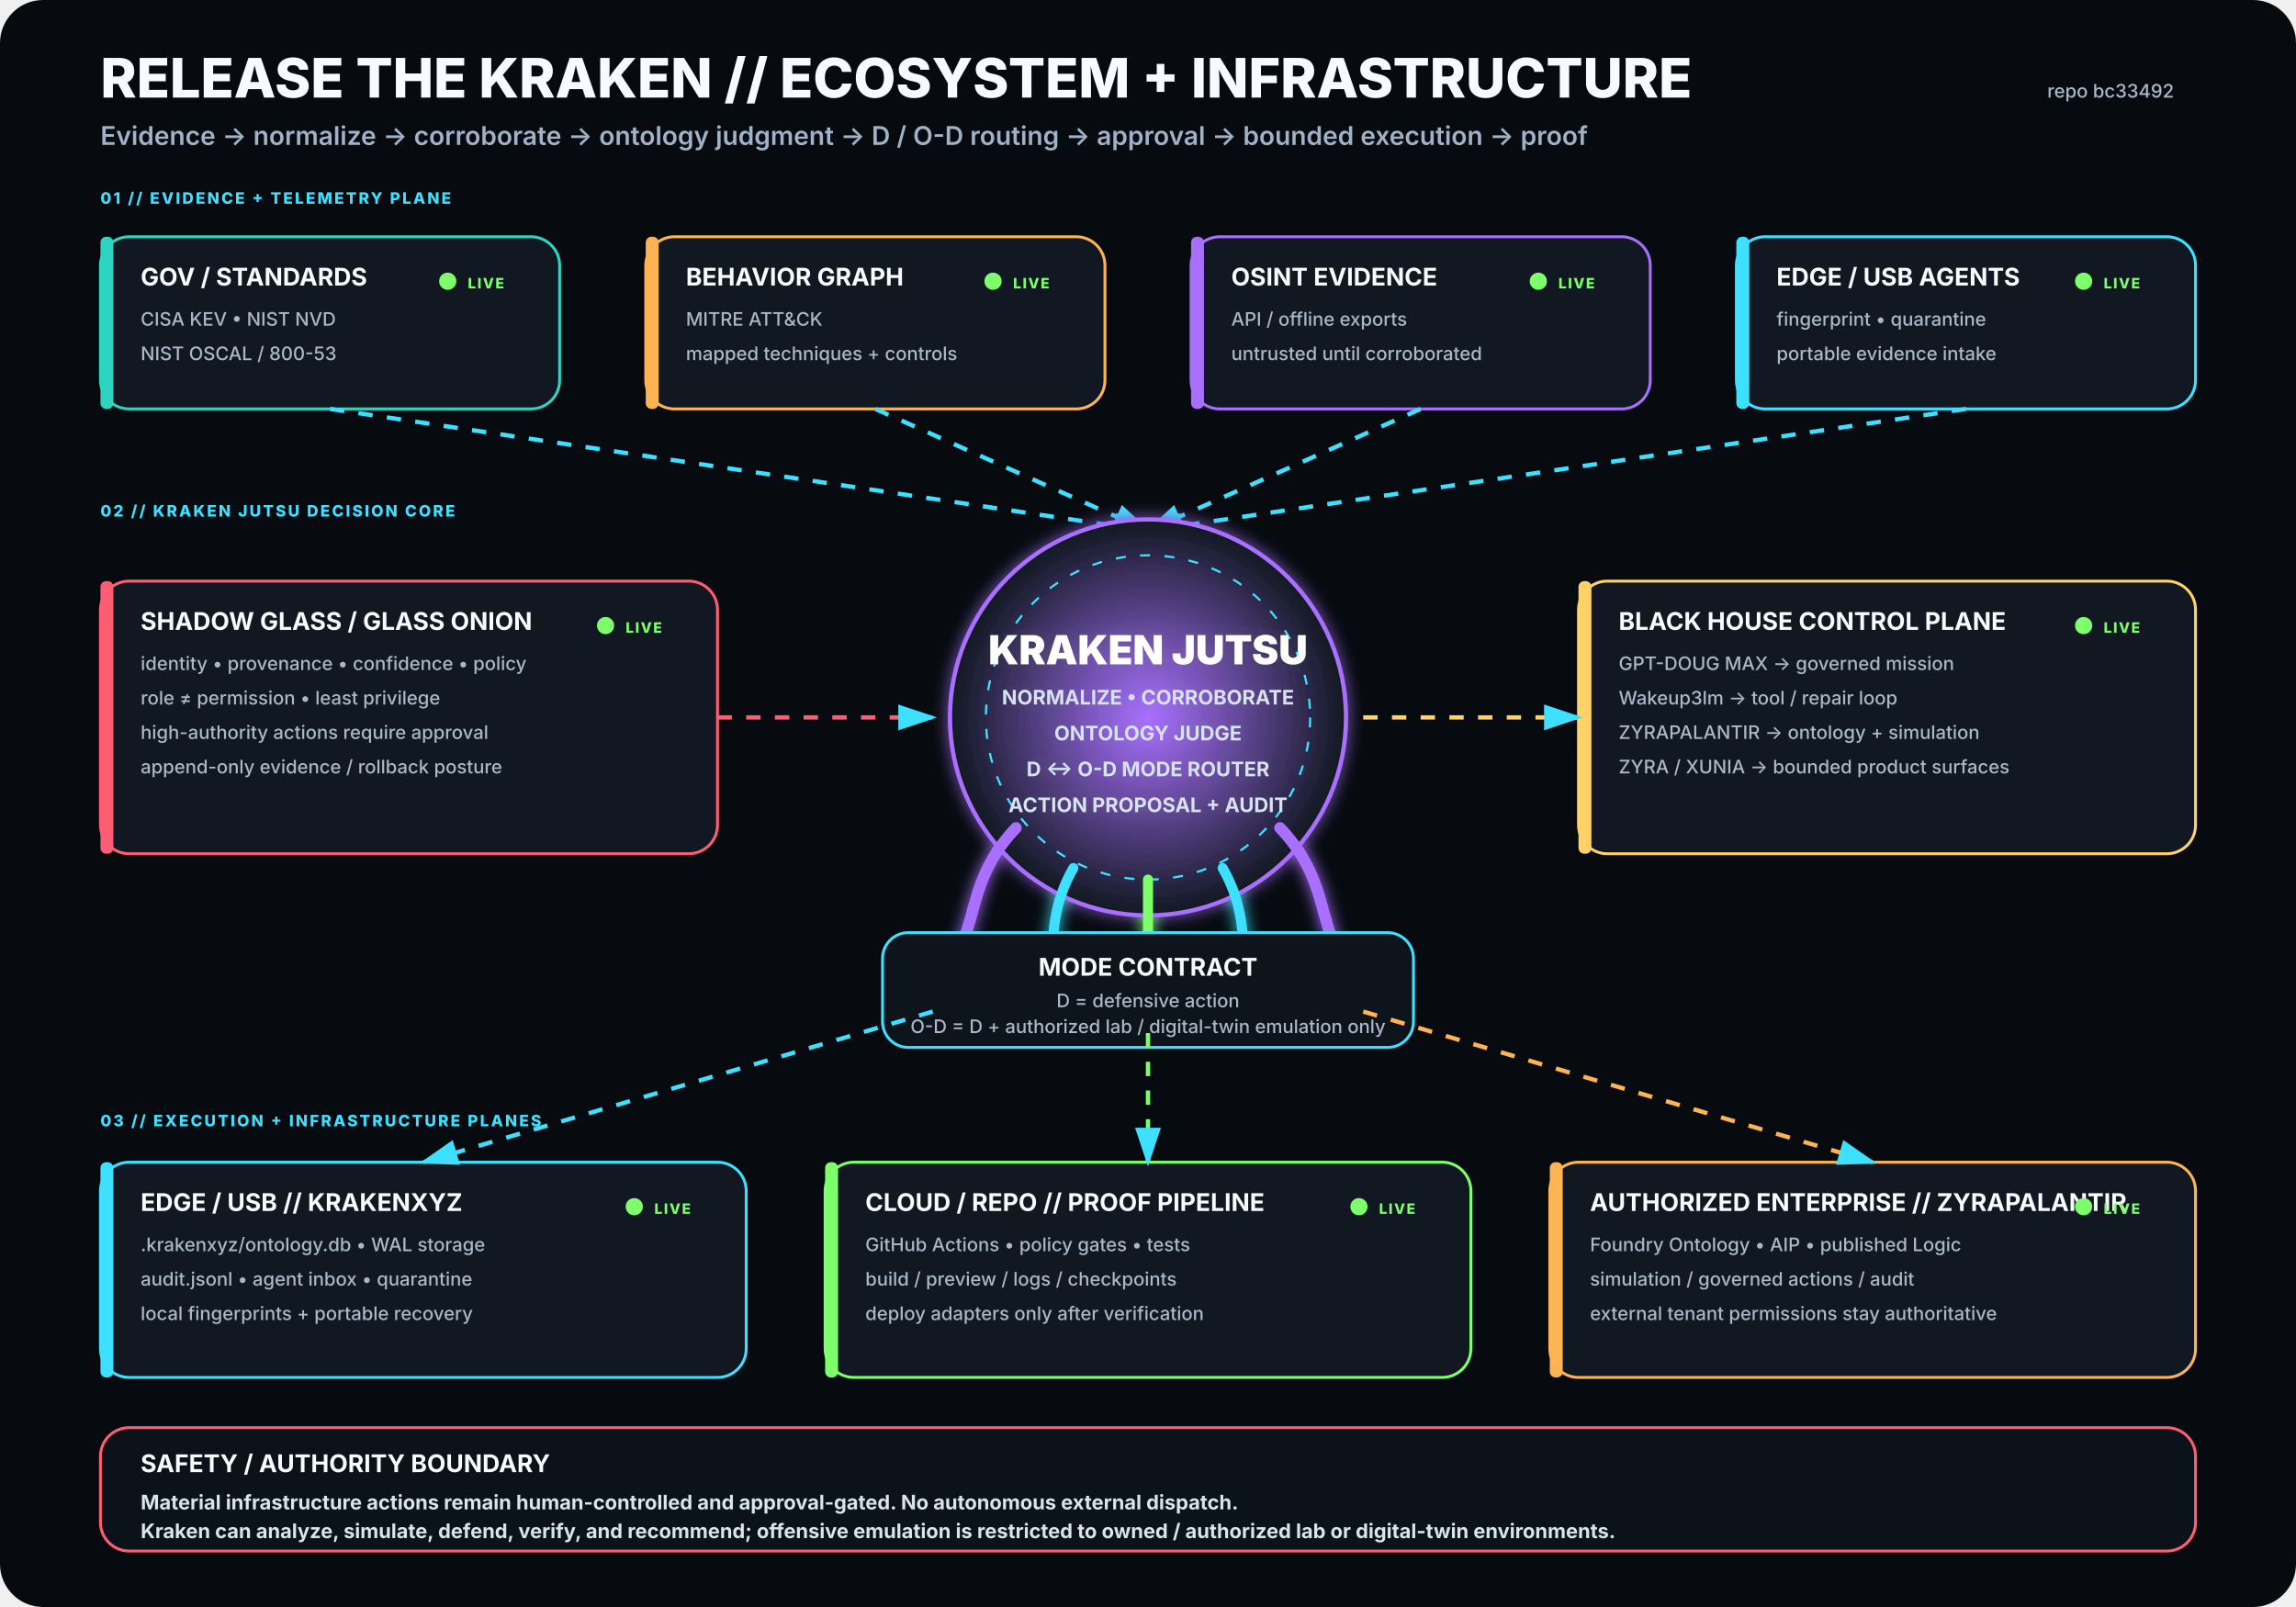
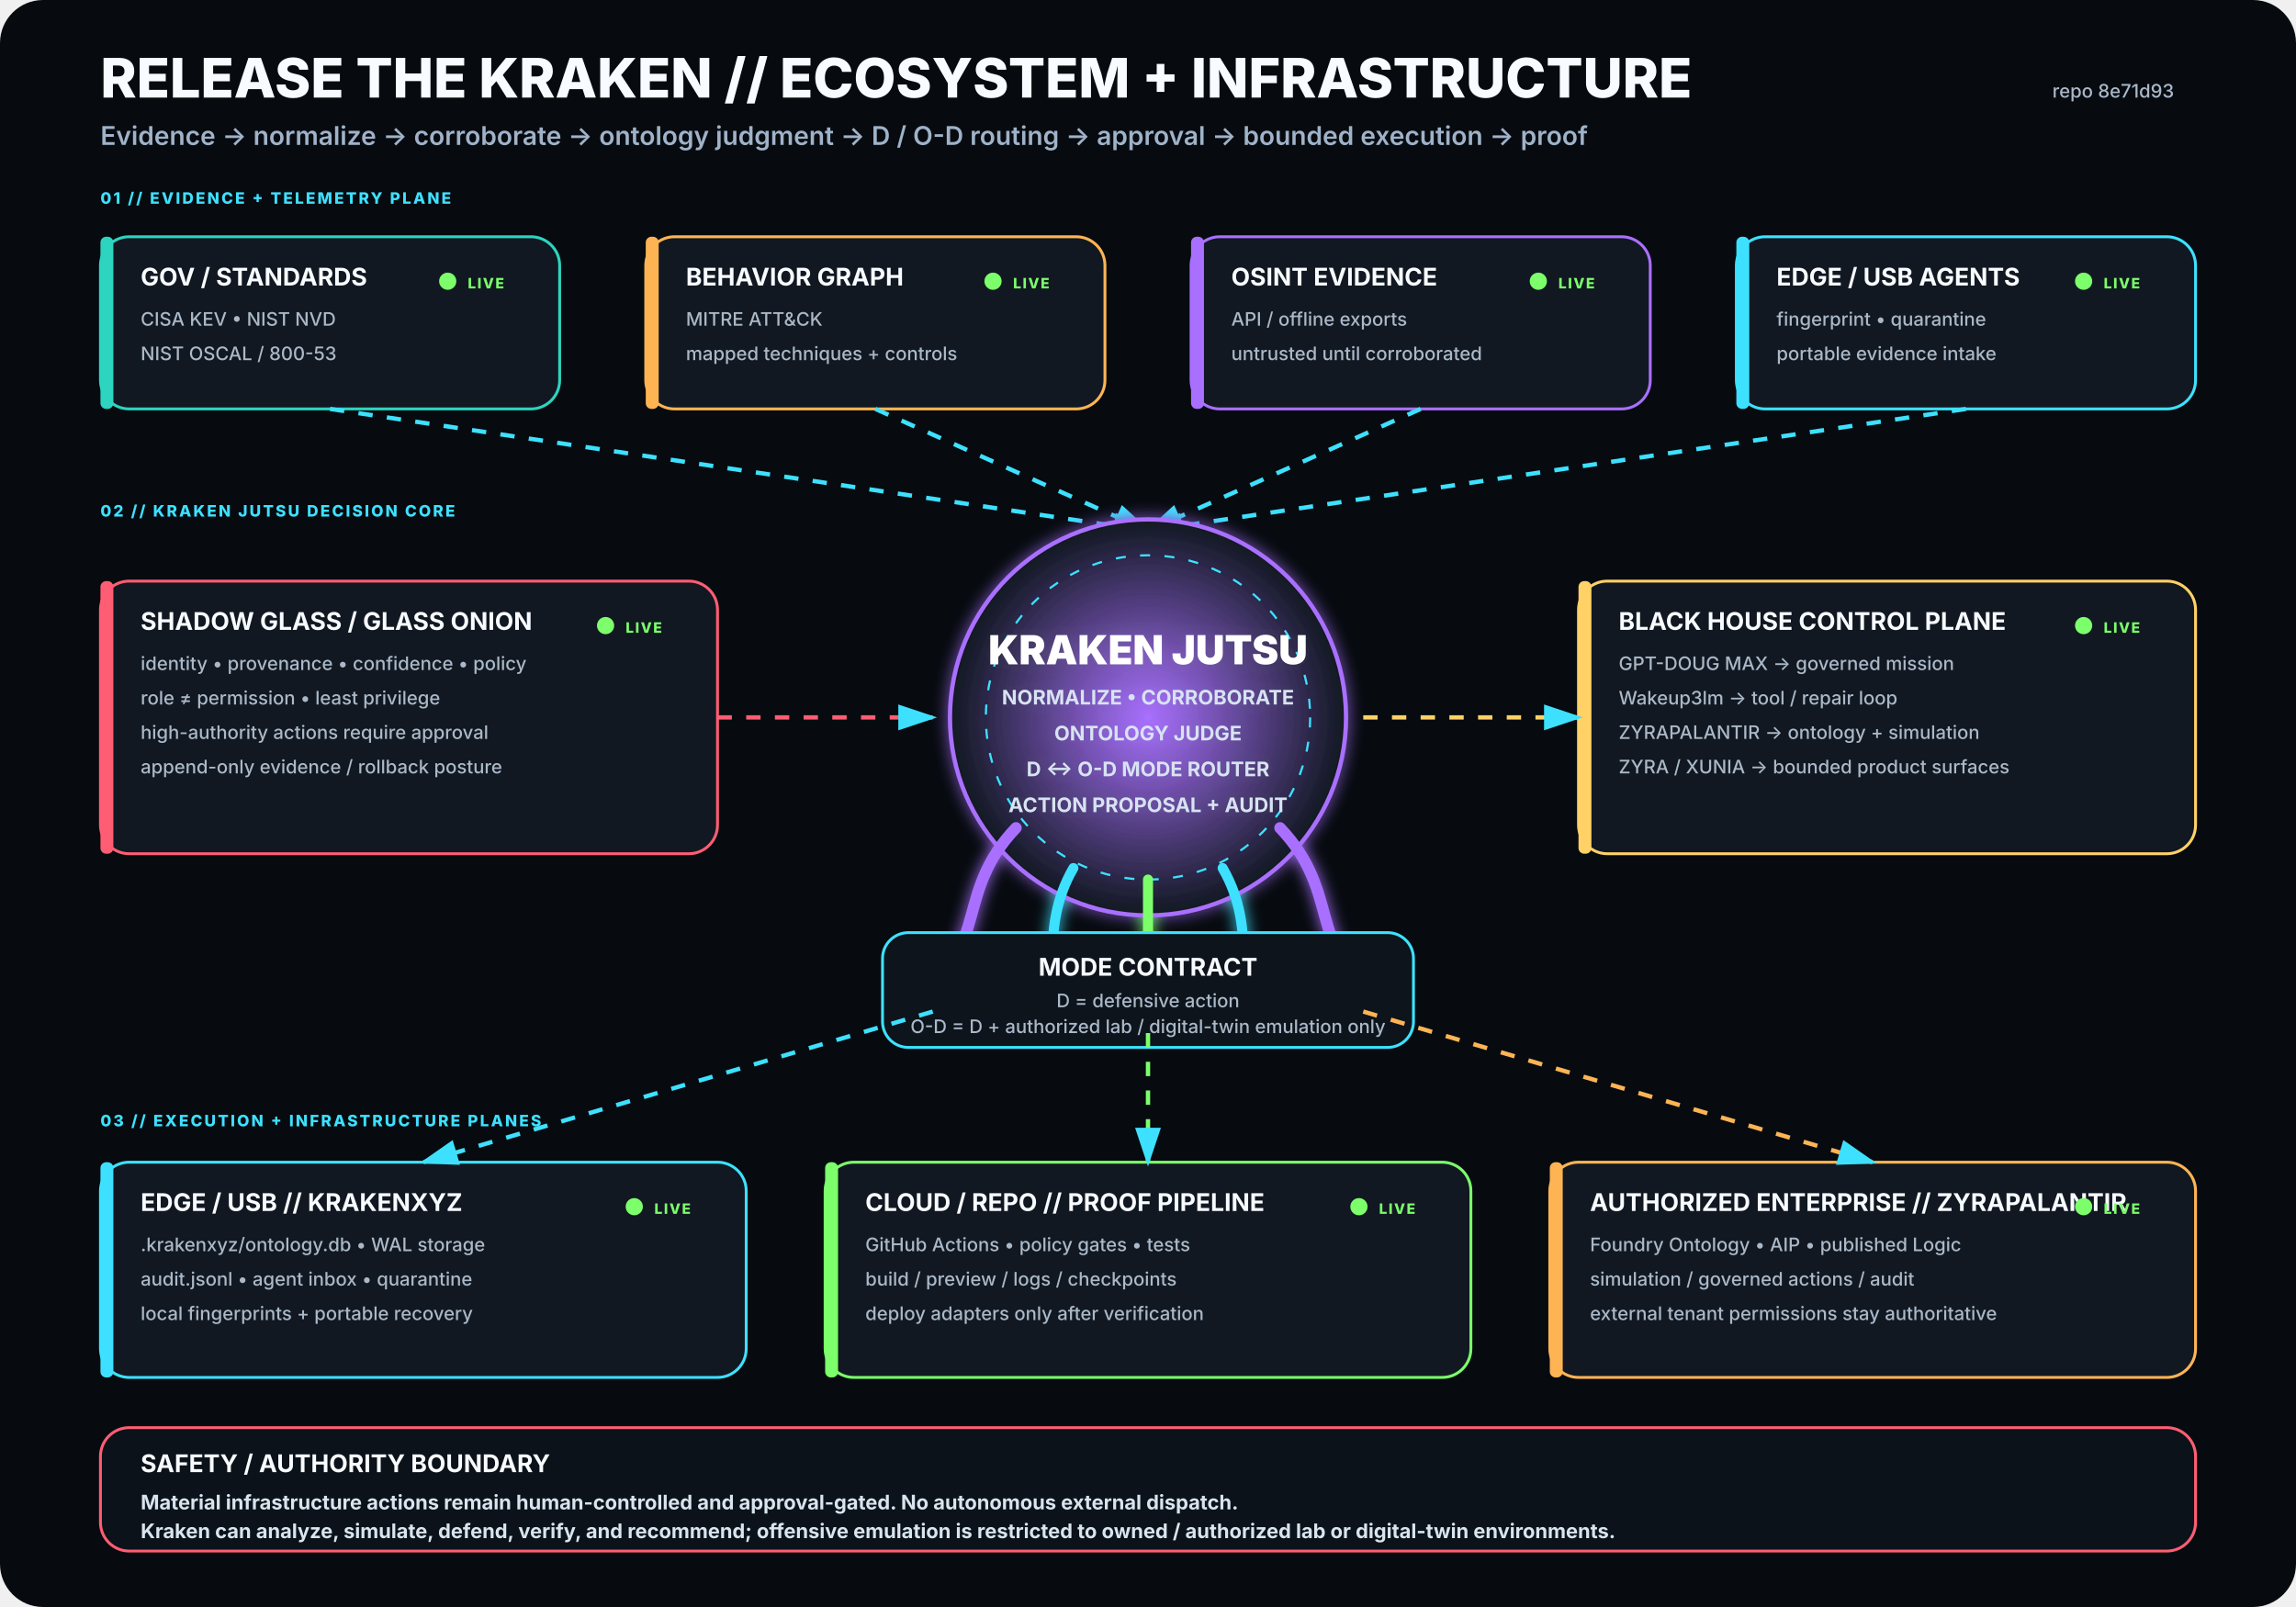
<svg xmlns="http://www.w3.org/2000/svg" viewBox="0 0 1600 1120" width="1600" height="1120" role="img" aria-labelledby="title desc">
  <rect width="1600" height="1120" rx="30" fill="#070B10" />
  <defs>
    <filter id="glow">
      <feGaussianBlur stdDeviation="5" result="b" />
      <feMerge>
        <feMergeNode in="b" />
        <feMergeNode in="SourceGraphic" />
      </feMerge>
    </filter>
    <radialGradient id="krakenCore">
      <stop offset="0%" stop-color="#A970FF" stop-opacity=".95" />
      <stop offset="100%" stop-color="#111821" stop-opacity="1" />
    </radialGradient>
    <marker id="arrow" markerWidth="10" markerHeight="10" refX="8" refY="3" orient="auto">
      <path d="M0,0 L0,6 L9,3 z" fill="#3DE1FF" />
    </marker>
  </defs>
  <style>
.h1{font:800 38px -apple-system,BlinkMacSystemFont,'Segoe UI',sans-serif;fill:#F8FBFF}
.h2{font:600 18px -apple-system,BlinkMacSystemFont,'Segoe UI',sans-serif;fill:#9FB2C8}
.title{font:750 17px -apple-system,BlinkMacSystemFont,'Segoe UI',sans-serif;fill:#F8FBFF}
.sub{font:500 13px -apple-system,BlinkMacSystemFont,'Segoe UI',sans-serif;fill:#AAB8C8}
.state{font:800 10px -apple-system,BlinkMacSystemFont,'Segoe UI',sans-serif;letter-spacing:1px}
.label{font:800 11px -apple-system,BlinkMacSystemFont,'Segoe UI',sans-serif;fill:#3DE1FF;letter-spacing:1.4px}
.core{font:850 28px -apple-system,BlinkMacSystemFont,'Segoe UI',sans-serif;fill:#FFFFFF}
.coreSub{font:650 14px -apple-system,BlinkMacSystemFont,'Segoe UI',sans-serif;fill:#D7E3F2}
.footer{font:650 14px -apple-system,BlinkMacSystemFont,'Segoe UI',sans-serif;fill:#D8E4EE}
</style>
  <text x="70" y="68" class="h1">RELEASE THE KRAKEN // ECOSYSTEM + INFRASTRUCTURE</text>
  <text x="70" y="101" class="h2">Evidence → normalize → corroborate → ontology judgment → D / O-D routing → approval → bounded execution → proof</text>
-   <text x="1515" y="68" text-anchor="end" class="sub">repo bc33492</text>
+   <text x="1515" y="68" text-anchor="end" class="sub">repo 8e71d93</text>
  <text x="70" y="142" class="label">01 // EVIDENCE + TELEMETRY PLANE</text>
  <g transform="translate(70 165)">
    <rect width="320" height="120" rx="20" fill="#111821" stroke="#2DD4BF" stroke-width="2" />
    <rect x="0" y="0" width="9" height="120" rx="4" fill="#2DD4BF" />
    <text x="28" y="34" class="title">GOV / STANDARDS</text>
    <text x="28" y="62" class="sub">CISA KEV • NIST NVD</text>
    <text x="28" y="86" class="sub">NIST OSCAL / 800-53</text>
    <circle cx="242" cy="31" r="6" fill="#7CFF6B">
      <animate attributeName="opacity" values=".35;1;.35" dur="2.2s" repeatCount="indefinite" />
    </circle>
    <text x="256" y="36" class="state" fill="#7CFF6B">LIVE</text>
  </g>
  <g transform="translate(450 165)">
    <rect width="320" height="120" rx="20" fill="#111821" stroke="#FFB454" stroke-width="2" />
    <rect x="0" y="0" width="9" height="120" rx="4" fill="#FFB454" />
    <text x="28" y="34" class="title">BEHAVIOR GRAPH</text>
    <text x="28" y="62" class="sub">MITRE ATT&amp;CK</text>
    <text x="28" y="86" class="sub">mapped techniques + controls</text>
    <circle cx="242" cy="31" r="6" fill="#7CFF6B">
      <animate attributeName="opacity" values=".35;1;.35" dur="2.2s" repeatCount="indefinite" />
    </circle>
    <text x="256" y="36" class="state" fill="#7CFF6B">LIVE</text>
  </g>
  <g transform="translate(830 165)">
    <rect width="320" height="120" rx="20" fill="#111821" stroke="#A970FF" stroke-width="2" />
    <rect x="0" y="0" width="9" height="120" rx="4" fill="#A970FF" />
    <text x="28" y="34" class="title">OSINT EVIDENCE</text>
    <text x="28" y="62" class="sub">API / offline exports</text>
    <text x="28" y="86" class="sub">untrusted until corroborated</text>
    <circle cx="242" cy="31" r="6" fill="#7CFF6B">
      <animate attributeName="opacity" values=".35;1;.35" dur="2.2s" repeatCount="indefinite" />
    </circle>
    <text x="256" y="36" class="state" fill="#7CFF6B">LIVE</text>
  </g>
  <g transform="translate(1210 165)">
    <rect width="320" height="120" rx="20" fill="#111821" stroke="#3DE1FF" stroke-width="2" />
    <rect x="0" y="0" width="9" height="120" rx="4" fill="#3DE1FF" />
    <text x="28" y="34" class="title">EDGE / USB AGENTS</text>
    <text x="28" y="62" class="sub">fingerprint • quarantine</text>
    <text x="28" y="86" class="sub">portable evidence intake</text>
    <circle cx="242" cy="31" r="6" fill="#7CFF6B">
      <animate attributeName="opacity" values=".35;1;.35" dur="2.2s" repeatCount="indefinite" />
    </circle>
    <text x="256" y="36" class="state" fill="#7CFF6B">LIVE</text>
  </g>
  <path d="M230 285 L800 370" stroke="#3DE1FF" stroke-width="3" fill="none" marker-end="url(#arrow)" stroke-dasharray="10 10">
    <animate attributeName="stroke-dashoffset" values="20;0" dur="1.25s" repeatCount="indefinite" />
  </path>
  <path d="M610 285 L800 370" stroke="#3DE1FF" stroke-width="3" fill="none" marker-end="url(#arrow)" stroke-dasharray="10 10">
    <animate attributeName="stroke-dashoffset" values="20;0" dur="1.25s" repeatCount="indefinite" />
  </path>
  <path d="M990 285 L800 370" stroke="#3DE1FF" stroke-width="3" fill="none" marker-end="url(#arrow)" stroke-dasharray="10 10">
    <animate attributeName="stroke-dashoffset" values="20;0" dur="1.25s" repeatCount="indefinite" />
  </path>
  <path d="M1370 285 L800 370" stroke="#3DE1FF" stroke-width="3" fill="none" marker-end="url(#arrow)" stroke-dasharray="10 10">
    <animate attributeName="stroke-dashoffset" values="20;0" dur="1.25s" repeatCount="indefinite" />
  </path>
  <text x="70" y="360" class="label">02 // KRAKEN JUTSU DECISION CORE</text>
  <g filter="url(#glow)">
    <circle cx="800" cy="500" r="138" fill="url(#krakenCore)" stroke="#A970FF" stroke-width="3" />
    <circle cx="800" cy="500" r="113" fill="none" stroke="#3DE1FF" stroke-width="1.5" stroke-dasharray="7 10" />
    <text x="800" y="463" text-anchor="middle" class="core">KRAKEN JUTSU</text>
    <text x="800" y="491" text-anchor="middle" class="coreSub">NORMALIZE • CORROBORATE</text>
    <text x="800" y="516" text-anchor="middle" class="coreSub">ONTOLOGY JUDGE</text>
    <text x="800" y="541" text-anchor="middle" class="coreSub">D ↔ O-D MODE ROUTER</text>
    <text x="800" y="566" text-anchor="middle" class="coreSub">ACTION PROPOSAL + AUDIT</text>
    <path d="M708 577 C665 622 689 661 643 686" stroke="#A970FF" stroke-width="8" fill="none" stroke-linecap="round" />
    <path d="M748 605 C722 650 744 686 718 711" stroke="#3DE1FF" stroke-width="7" fill="none" stroke-linecap="round" />
    <path d="M800 613 C800 666 800 687 800 720" stroke="#7CFF6B" stroke-width="7" fill="none" stroke-linecap="round" />
    <path d="M852 605 C878 650 856 686 882 711" stroke="#3DE1FF" stroke-width="7" fill="none" stroke-linecap="round" />
    <path d="M892 577 C935 622 911 661 957 686" stroke="#A970FF" stroke-width="8" fill="none" stroke-linecap="round" />
  </g>
  <g transform="translate(70 405)">
    <rect width="430" height="190" rx="20" fill="#111821" stroke="#FF5D73" stroke-width="2" />
    <rect x="0" y="0" width="9" height="190" rx="4" fill="#FF5D73" />
    <text x="28" y="34" class="title">SHADOW GLASS / GLASS ONION</text>
    <text x="28" y="62" class="sub">identity • provenance • confidence • policy</text>
    <text x="28" y="86" class="sub">role ≠ permission • least privilege</text>
    <text x="28" y="110" class="sub">high-authority actions require approval</text>
    <text x="28" y="134" class="sub">append-only evidence / rollback posture</text>
    <circle cx="352" cy="31" r="6" fill="#7CFF6B">
      <animate attributeName="opacity" values=".35;1;.35" dur="2.2s" repeatCount="indefinite" />
    </circle>
    <text x="366" y="36" class="state" fill="#7CFF6B">LIVE</text>
  </g>
  <path d="M500 500 L650 500" stroke="#FF5D73" stroke-width="3" fill="none" marker-end="url(#arrow)" stroke-dasharray="10 10">
    <animate attributeName="stroke-dashoffset" values="20;0" dur="1.25s" repeatCount="indefinite" />
  </path>
  <g transform="translate(1100 405)">
    <rect width="430" height="190" rx="20" fill="#111821" stroke="#FFD166" stroke-width="2" />
    <rect x="0" y="0" width="9" height="190" rx="4" fill="#FFD166" />
    <text x="28" y="34" class="title">BLACK HOUSE CONTROL PLANE</text>
    <text x="28" y="62" class="sub">GPT-DOUG MAX → governed mission</text>
    <text x="28" y="86" class="sub">Wakeup3lm → tool / repair loop</text>
    <text x="28" y="110" class="sub">ZYRAPALANTIR → ontology + simulation</text>
    <text x="28" y="134" class="sub">ZYRA / XUNIA → bounded product surfaces</text>
    <circle cx="352" cy="31" r="6" fill="#7CFF6B">
      <animate attributeName="opacity" values=".35;1;.35" dur="2.2s" repeatCount="indefinite" />
    </circle>
    <text x="366" y="36" class="state" fill="#7CFF6B">LIVE</text>
  </g>
  <path d="M950 500 L1100 500" stroke="#FFD166" stroke-width="3" fill="none" marker-end="url(#arrow)" stroke-dasharray="10 10">
    <animate attributeName="stroke-dashoffset" values="20;0" dur="1.25s" repeatCount="indefinite" />
  </path>
  <g transform="translate(615 650)">
    <rect width="370" height="80" rx="18" fill="#0D141C" stroke="#3DE1FF" stroke-width="2" />
    <text x="185" y="30" text-anchor="middle" class="title">MODE CONTRACT</text>
    <text x="185" y="52" text-anchor="middle" class="sub">D = defensive action</text>
    <text x="185" y="70" text-anchor="middle" class="sub">O-D = D + authorized lab / digital-twin emulation only</text>
  </g>
  <text x="70" y="785" class="label">03 // EXECUTION + INFRASTRUCTURE PLANES</text>
  <g transform="translate(70 810)">
    <rect width="450" height="150" rx="20" fill="#111821" stroke="#3DE1FF" stroke-width="2" />
    <rect x="0" y="0" width="9" height="150" rx="4" fill="#3DE1FF" />
    <text x="28" y="34" class="title">EDGE / USB // KRAKENXYZ</text>
    <text x="28" y="62" class="sub">.krakenxyz/ontology.db • WAL storage</text>
    <text x="28" y="86" class="sub">audit.jsonl • agent inbox • quarantine</text>
    <text x="28" y="110" class="sub">local fingerprints + portable recovery</text>
    <circle cx="372" cy="31" r="6" fill="#7CFF6B">
      <animate attributeName="opacity" values=".35;1;.35" dur="2.2s" repeatCount="indefinite" />
    </circle>
    <text x="386" y="36" class="state" fill="#7CFF6B">LIVE</text>
  </g>
  <g transform="translate(575 810)">
    <rect width="450" height="150" rx="20" fill="#111821" stroke="#7CFF6B" stroke-width="2" />
    <rect x="0" y="0" width="9" height="150" rx="4" fill="#7CFF6B" />
    <text x="28" y="34" class="title">CLOUD / REPO // PROOF PIPELINE</text>
    <text x="28" y="62" class="sub">GitHub Actions • policy gates • tests</text>
    <text x="28" y="86" class="sub">build / preview / logs / checkpoints</text>
    <text x="28" y="110" class="sub">deploy adapters only after verification</text>
    <circle cx="372" cy="31" r="6" fill="#7CFF6B">
      <animate attributeName="opacity" values=".35;1;.35" dur="2.2s" repeatCount="indefinite" />
    </circle>
    <text x="386" y="36" class="state" fill="#7CFF6B">LIVE</text>
  </g>
  <g transform="translate(1080 810)">
    <rect width="450" height="150" rx="20" fill="#111821" stroke="#FFB454" stroke-width="2" />
    <rect x="0" y="0" width="9" height="150" rx="4" fill="#FFB454" />
    <text x="28" y="34" class="title">AUTHORIZED ENTERPRISE // ZYRAPALANTIR</text>
    <text x="28" y="62" class="sub">Foundry Ontology • AIP • published Logic</text>
    <text x="28" y="86" class="sub">simulation / governed actions / audit</text>
    <text x="28" y="110" class="sub">external tenant permissions stay authoritative</text>
    <circle cx="372" cy="31" r="6" fill="#7CFF6B">
      <animate attributeName="opacity" values=".35;1;.35" dur="2.2s" repeatCount="indefinite" />
    </circle>
    <text x="386" y="36" class="state" fill="#7CFF6B">LIVE</text>
  </g>
  <path d="M650 705 L295 810" stroke="#3DE1FF" stroke-width="3" fill="none" marker-end="url(#arrow)" stroke-dasharray="10 10">
    <animate attributeName="stroke-dashoffset" values="20;0" dur="1.25s" repeatCount="indefinite" />
  </path>
  <path d="M800 720 L800 810" stroke="#7CFF6B" stroke-width="3" fill="none" marker-end="url(#arrow)" stroke-dasharray="10 10">
    <animate attributeName="stroke-dashoffset" values="20;0" dur="1.25s" repeatCount="indefinite" />
  </path>
  <path d="M950 705 L1305 810" stroke="#FFB454" stroke-width="3" fill="none" marker-end="url(#arrow)" stroke-dasharray="10 10">
    <animate attributeName="stroke-dashoffset" values="20;0" dur="1.25s" repeatCount="indefinite" />
  </path>
  <g transform="translate(70 995)">
    <rect width="1460" height="86" rx="20" fill="#0B1219" stroke="#FF5D73" stroke-width="2" />
    <text x="28" y="31" class="title">SAFETY / AUTHORITY BOUNDARY</text>
    <text x="28" y="57" class="footer">Material infrastructure actions remain human-controlled and approval-gated. No autonomous external dispatch.</text>
    <text x="28" y="77" class="footer">Kraken can analyze, simulate, defend, verify, and recommend; offensive emulation is restricted to owned / authorized lab or digital-twin environments.</text>
  </g>
</svg>
